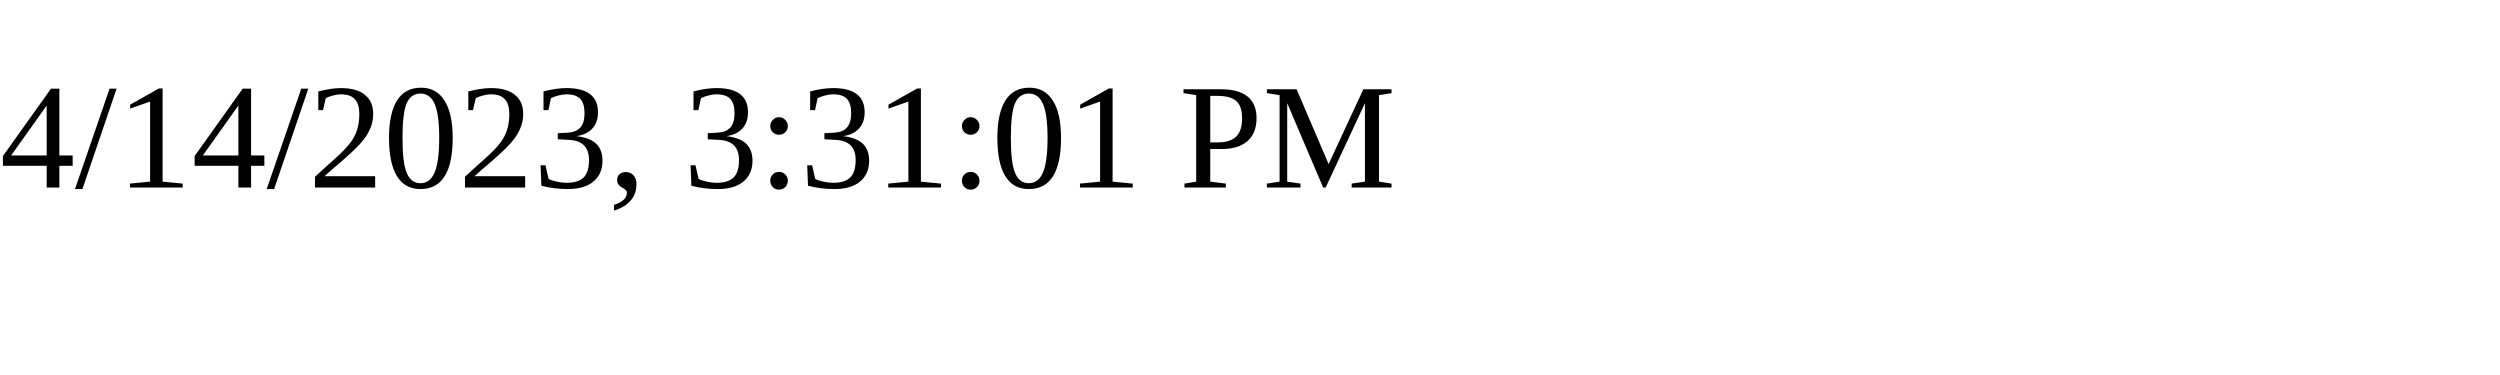
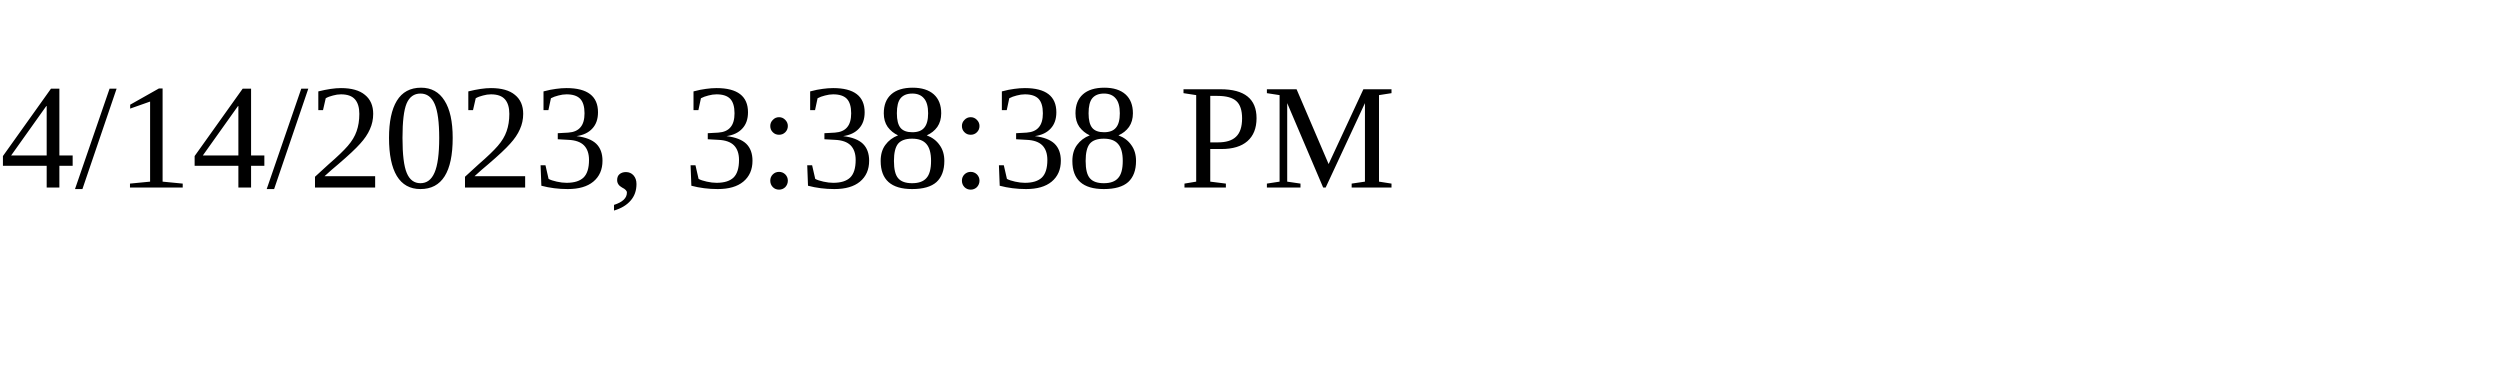
<svg xmlns="http://www.w3.org/2000/svg" height="30" width="200">
-   <text x="0" y="15">4/14/2023, 3:31:01 PM</text>
+   <text x="0" y="15">4/14/2023, 3:38:38 PM</text>
</svg>
